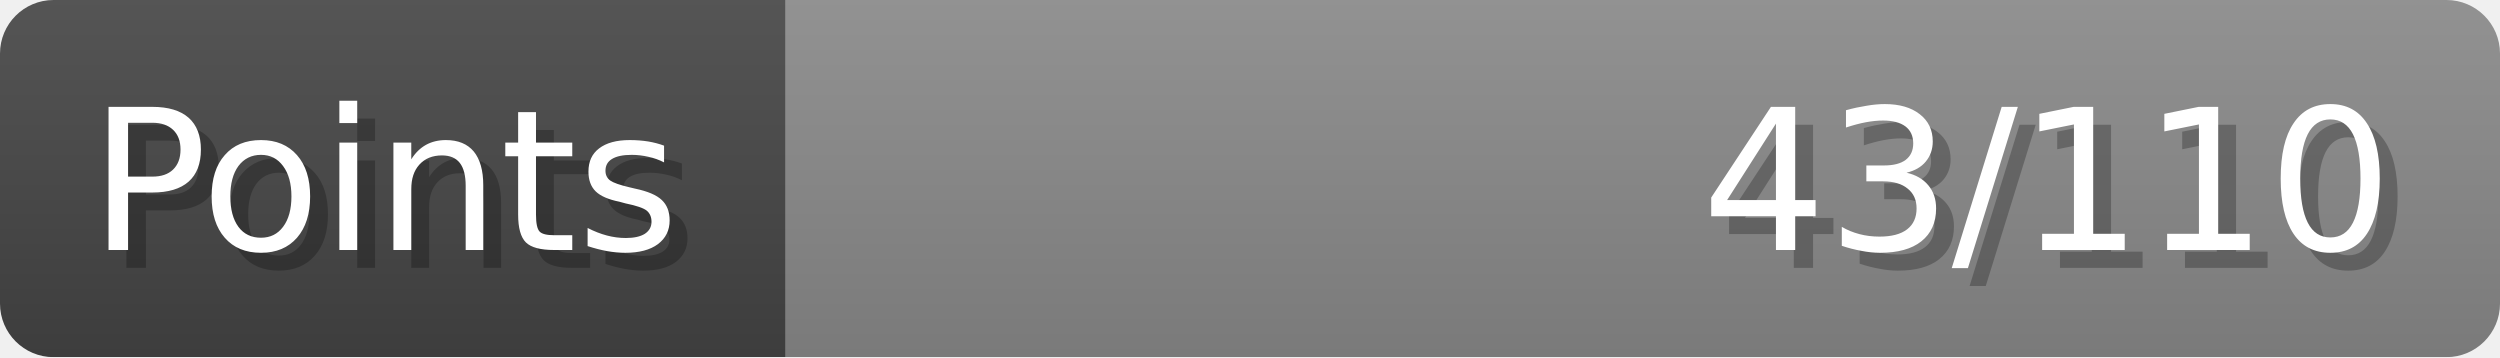
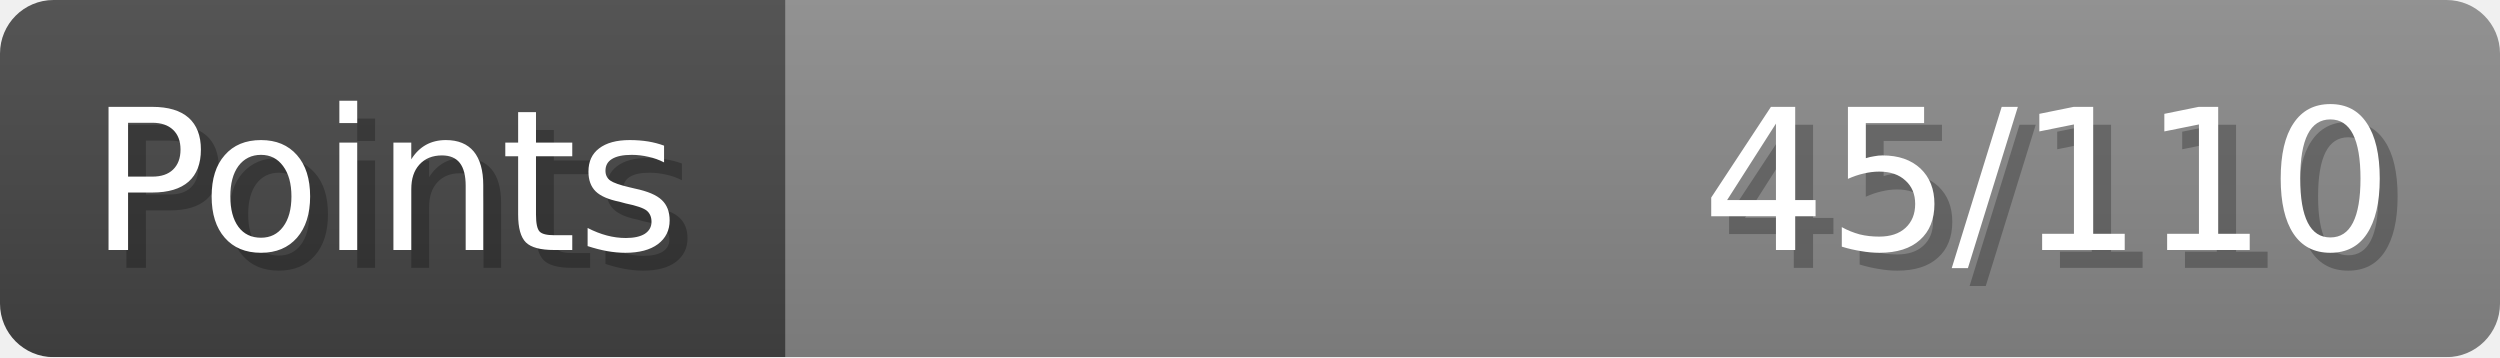
- <svg xmlns="http://www.w3.org/2000/svg" width="140px" height="20px" role="img" aria-label="Points: 43/110">
+ <svg xmlns="http://www.w3.org/2000/svg" width="140px" height="20px" role="img" aria-label="Points: 45/110">
  <linearGradient id="a" x2="0" y2="100%">
    <stop offset="0" stop-opacity=".1" stop-color="#EEE" />
    <stop offset="1" stop-opacity=".1" />
  </linearGradient>
  <mask id="m">
    <rect width="100%" height="100%" rx="3" fill="#FFF" />
  </mask>
  <g mask="url(#m)">
    <rect x="0" y="0" width="44" height="20" fill="#444" />
    <svg x="44" y="0" width="96" height="20">
      <rect width="100%" height="100%" fill="#888888" />
      <rect width="0%" height="100%" fill="#33CC11" transform="">
-         <animate attributeName="width" begin="0.5s" dur="600ms" from="0%" to="39%" repeatCount="1" fill="freeze" calcMode="spline" keyTimes="0; 1" keySplines="0.3, 0.61, 0.355, 1" />
+         <animate attributeName="width" begin="0.5s" dur="600ms" from="0%" to="40%" repeatCount="1" fill="freeze" calcMode="spline" keyTimes="0; 1" keySplines="0.3, 0.61, 0.355, 1" />
      </rect>
    </svg>
    <rect width="140" height="20" fill="url(#a)" />
  </g>
  <g aria-hidden="true" font-size="11" font-family="Verdana, DejaVu Sans, sans-serif" fill="#FFFFFF">
    <text x="6" y="15" fill="#000" opacity="0.25">Points</text>
    <text x="5" y="14">Points</text>
-     <text x="135" y="15" fill="#000" opacity="0.25" text-anchor="end">43/110</text>
-     <text x="134" y="14" text-anchor="end">43/110</text>
+     <text x="135" y="15" fill="#000" opacity="0.25" text-anchor="end">45/110</text>
+     <text x="134" y="14" text-anchor="end">45/110</text>
  </g>
</svg>
